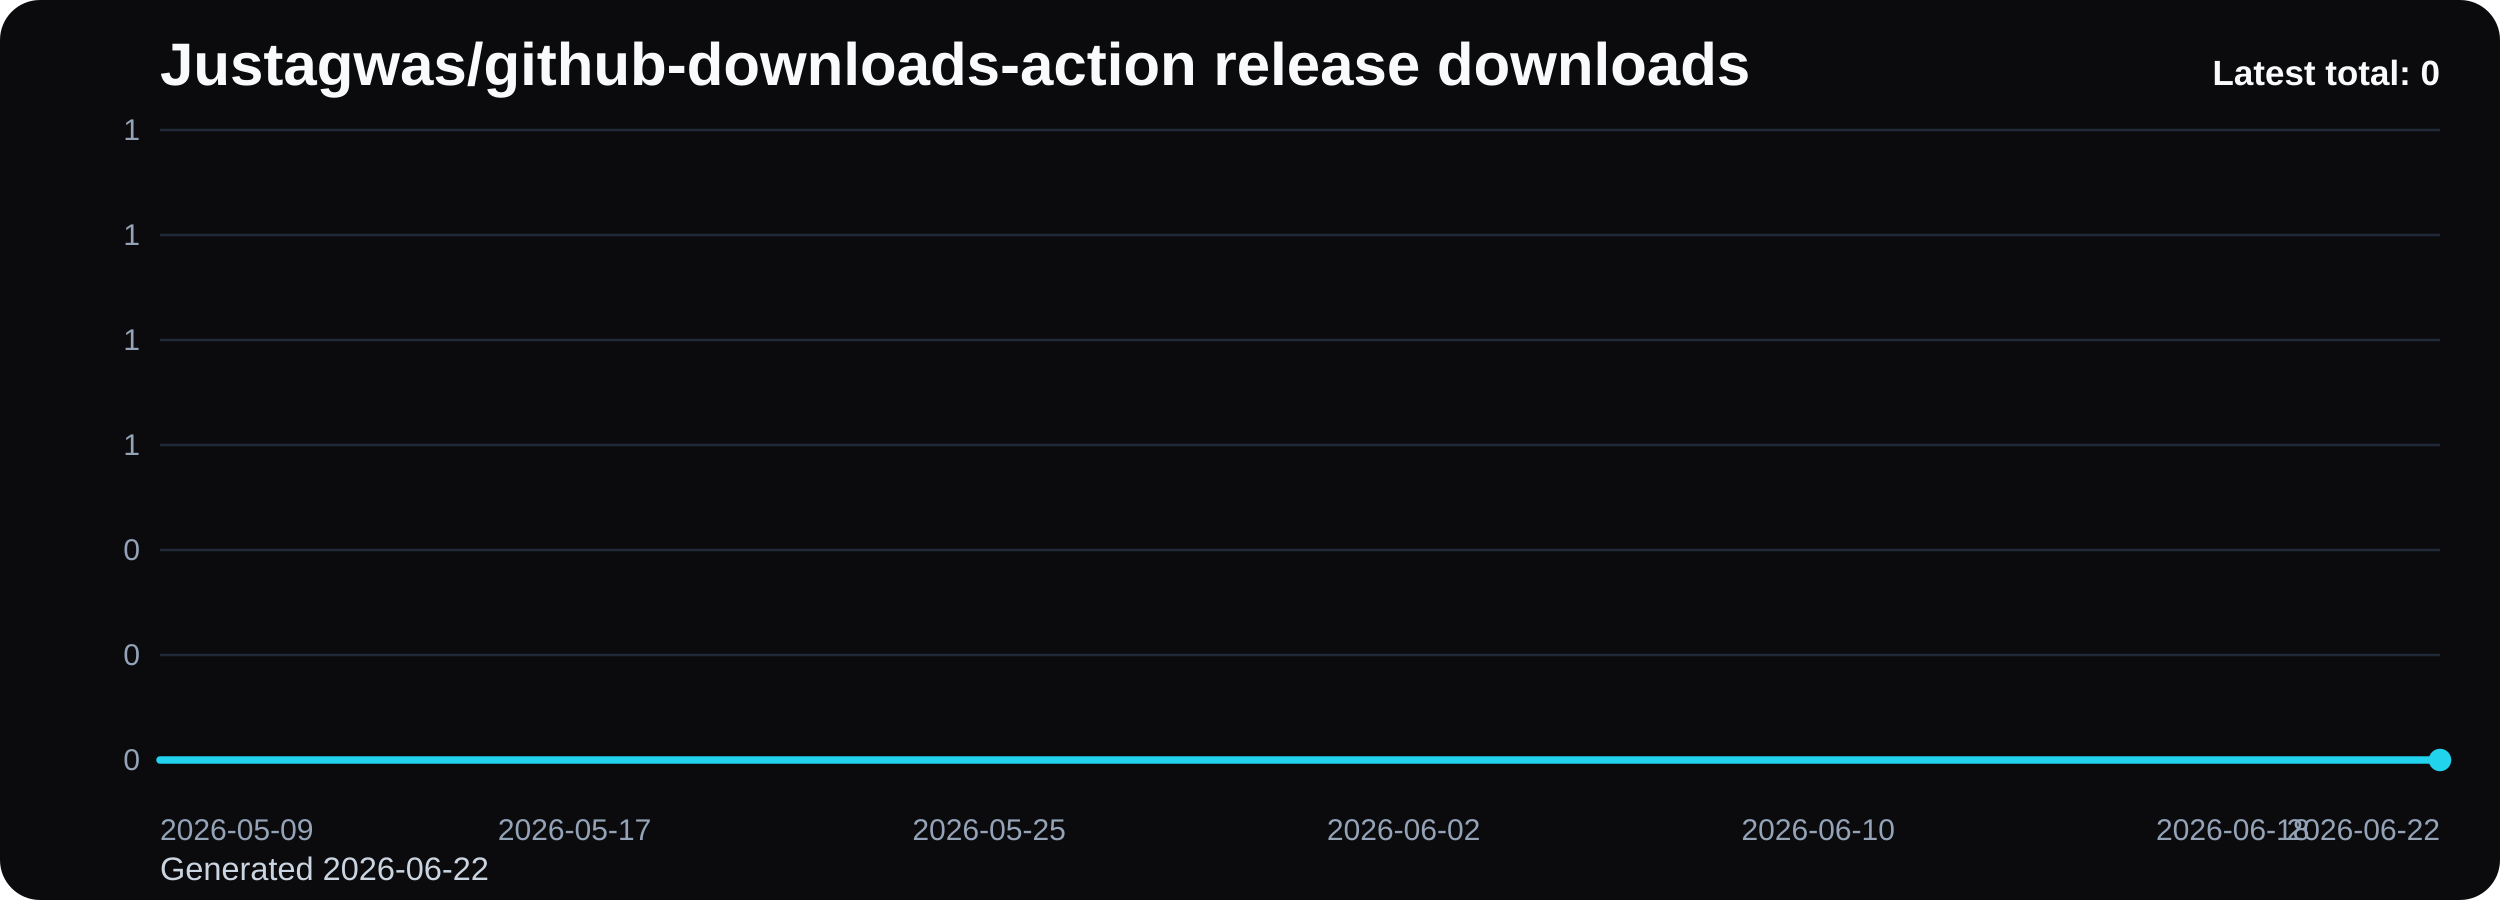
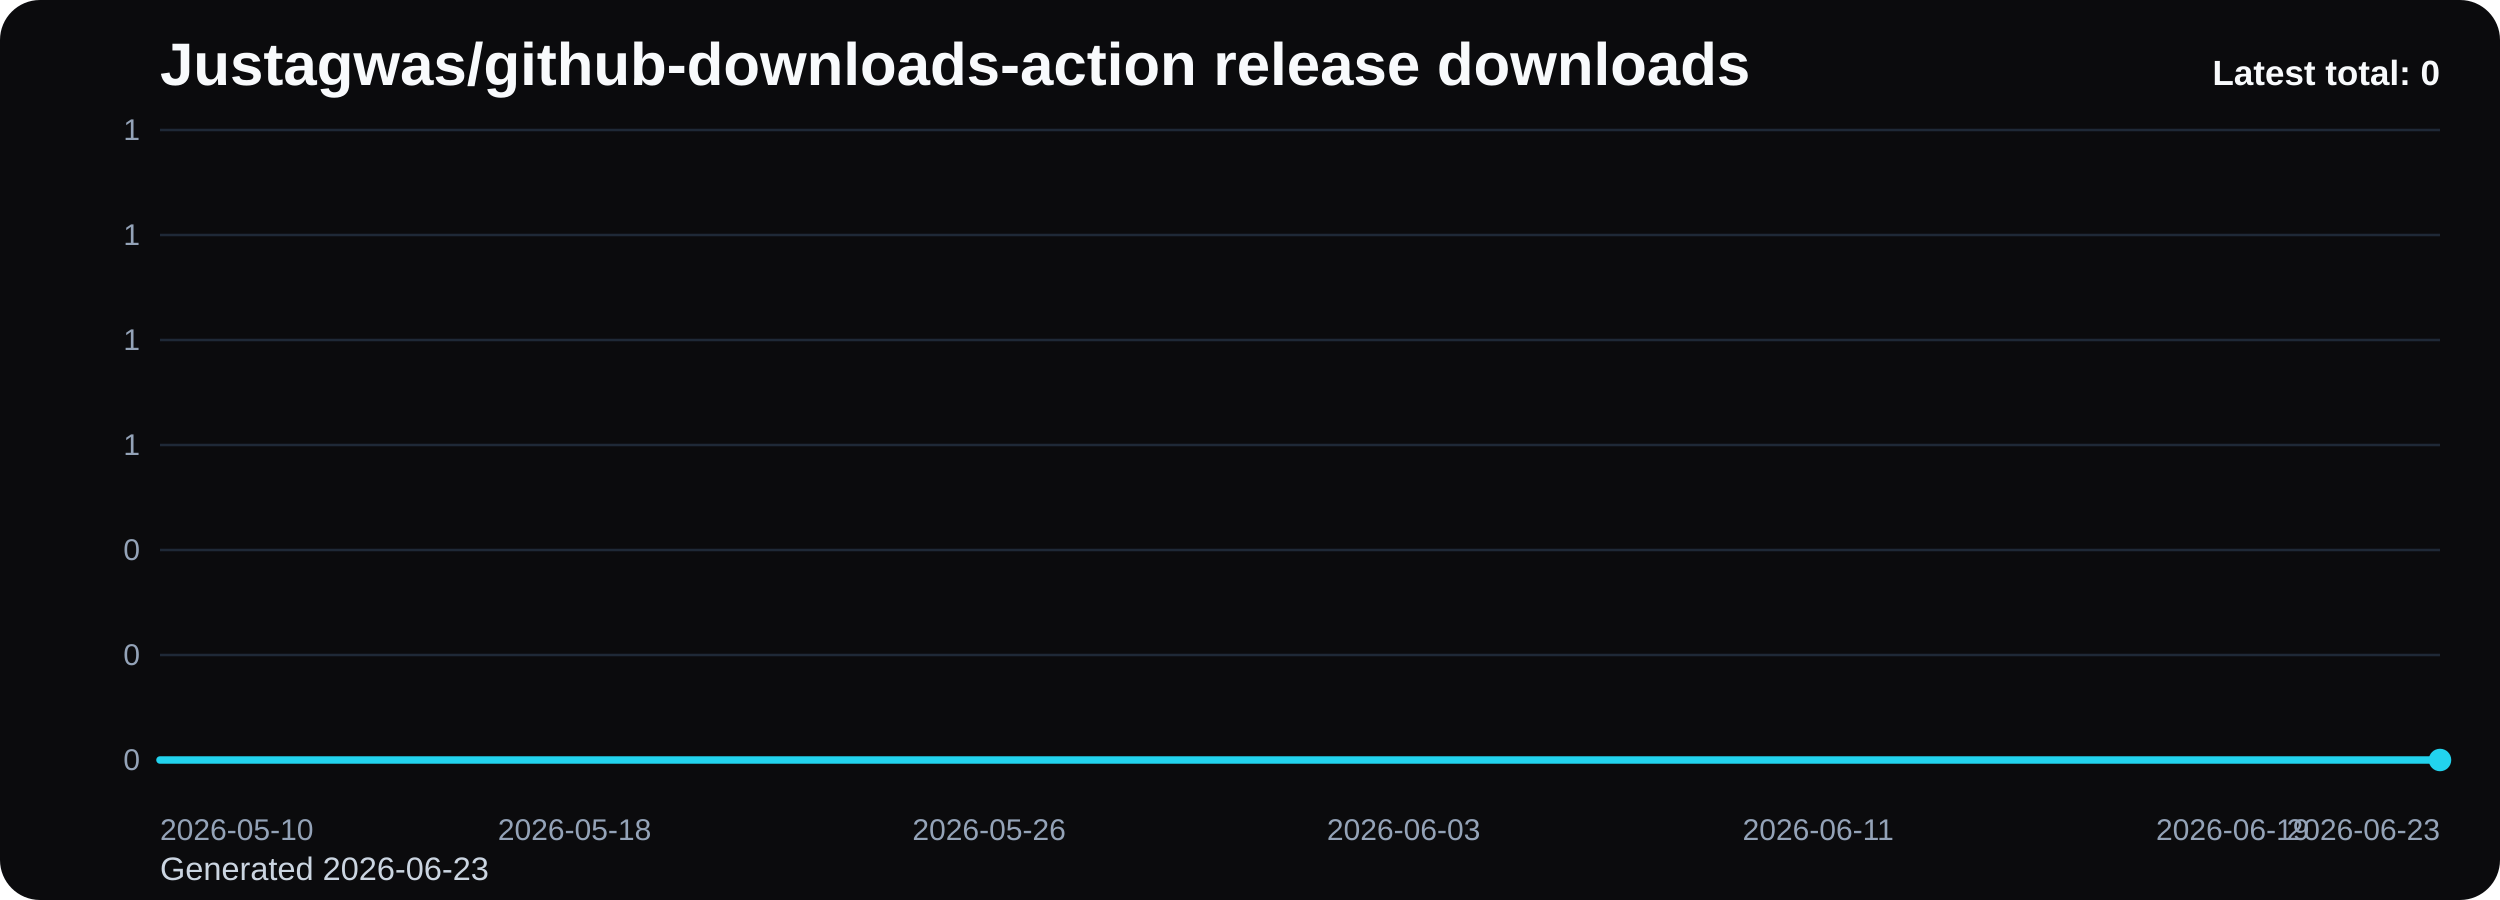
<svg xmlns="http://www.w3.org/2000/svg" viewBox="0 0 1000 360" role="img" aria-label="Justagwas/github-downloads-action release downloads chart">
  <defs>
    <linearGradient id="fill-total-trend-black" x1="0" y1="0" x2="0" y2="1">
      <stop offset="0%" stop-color="#22d3ee" stop-opacity="0.32" />
      <stop offset="100%" stop-color="#22d3ee" stop-opacity="0.05" />
    </linearGradient>
    <style>
      .bg { fill: #0b0b0d; }
      .title { font: 700 24px Arial, sans-serif; fill: #f8fafc; }
      .sub { font: 400 13px Arial, sans-serif; fill: #cbd5e1; }
      .grid { stroke: #1f2937; stroke-width: 1; }
      .axis { font: 400 12px Arial, sans-serif; fill: #94a3b8; }
      .line { fill: none; stroke: #22d3ee; stroke-width: 3; stroke-linecap: round; stroke-linejoin: round; }
      .dot { fill: #22d3ee; }
      .value { font: 600 11px Arial, sans-serif; fill: #cbd5e1; }
      .latest { font: 700 14px Arial, sans-serif; fill: #f8fafc; }
    </style>
  </defs>
  <rect class="bg" x="0" y="0" width="1000" height="360" rx="16" />
  <text class="title" x="64" y="34">Justagwas/github-downloads-action release downloads</text>
-   <text class="sub" x="64" y="352">Generated 2026-06-22</text>
+   <text class="sub" x="64" y="352">Generated 2026-06-23</text>
  <line x1="64" y1="52.00" x2="976" y2="52.00" class="grid" />
  <text x="56" y="56.00" text-anchor="end" class="axis">1</text>
  <line x1="64" y1="94.00" x2="976" y2="94.00" class="grid" />
  <text x="56" y="98.00" text-anchor="end" class="axis">1</text>
  <line x1="64" y1="136.00" x2="976" y2="136.00" class="grid" />
  <text x="56" y="140.00" text-anchor="end" class="axis">1</text>
  <line x1="64" y1="178.00" x2="976" y2="178.00" class="grid" />
  <text x="56" y="182.00" text-anchor="end" class="axis">1</text>
  <line x1="64" y1="220.00" x2="976" y2="220.00" class="grid" />
  <text x="56" y="224.00" text-anchor="end" class="axis">0</text>
  <line x1="64" y1="262.00" x2="976" y2="262.00" class="grid" />
  <text x="56" y="266.00" text-anchor="end" class="axis">0</text>
  <line x1="64" y1="304.00" x2="976" y2="304.00" class="grid" />
  <text x="56" y="308.00" text-anchor="end" class="axis">0</text>
  <path d="M 64.00 304 L 64.00 304.00 L 84.73 304.00 L 105.45 304.00 L 126.18 304.00 L 146.91 304.00 L 167.64 304.00 L 188.36 304.00 L 209.09 304.00 L 229.82 304.00 L 250.55 304.00 L 271.27 304.00 L 292.00 304.00 L 312.73 304.00 L 333.45 304.00 L 354.18 304.00 L 374.91 304.00 L 395.64 304.00 L 416.36 304.00 L 437.09 304.00 L 457.82 304.00 L 478.55 304.00 L 499.27 304.00 L 520.00 304.00 L 540.73 304.00 L 561.45 304.00 L 582.18 304.00 L 602.91 304.00 L 623.64 304.00 L 644.36 304.00 L 665.09 304.00 L 685.82 304.00 L 706.55 304.00 L 727.27 304.00 L 748.00 304.00 L 768.73 304.00 L 789.45 304.00 L 810.18 304.00 L 830.91 304.00 L 851.64 304.00 L 872.36 304.00 L 893.09 304.00 L 913.82 304.00 L 934.55 304.00 L 955.27 304.00 L 976.00 304.00 L 976.00 304 Z" fill="url(#fill-total-trend-black)" />
  <polyline class="line" points="64.00,304.00 84.73,304.00 105.45,304.00 126.18,304.00 146.91,304.00 167.64,304.00 188.36,304.00 209.09,304.00 229.82,304.00 250.55,304.00 271.27,304.00 292.00,304.00 312.73,304.00 333.45,304.00 354.18,304.00 374.91,304.00 395.64,304.00 416.36,304.00 437.09,304.00 457.82,304.00 478.55,304.00 499.27,304.00 520.00,304.00 540.73,304.00 561.45,304.00 582.18,304.00 602.91,304.00 623.64,304.00 644.36,304.00 665.09,304.00 685.82,304.00 706.55,304.00 727.27,304.00 748.00,304.00 768.73,304.00 789.45,304.00 810.18,304.00 830.91,304.00 851.64,304.00 872.36,304.00 893.09,304.00 913.82,304.00 934.55,304.00 955.27,304.00 976.00,304.00" />
  <circle class="dot" cx="976.00" cy="304.00" r="4.5" />
-   <text class="axis" x="64.00" y="336" text-anchor="start">2026-05-09</text>
-   <text class="axis" x="229.82" y="336" text-anchor="middle">2026-05-17</text>
-   <text class="axis" x="395.64" y="336" text-anchor="middle">2026-05-25</text>
-   <text class="axis" x="561.45" y="336" text-anchor="middle">2026-06-02</text>
-   <text class="axis" x="727.27" y="336" text-anchor="middle">2026-06-10</text>
-   <text class="axis" x="893.09" y="336" text-anchor="middle">2026-06-18</text>
-   <text class="axis" x="976.00" y="336" text-anchor="end">2026-06-22</text>
+   <text class="axis" x="64.00" y="336" text-anchor="start">2026-05-10</text>
+   <text class="axis" x="229.82" y="336" text-anchor="middle">2026-05-18</text>
+   <text class="axis" x="395.64" y="336" text-anchor="middle">2026-05-26</text>
+   <text class="axis" x="561.45" y="336" text-anchor="middle">2026-06-03</text>
+   <text class="axis" x="727.27" y="336" text-anchor="middle">2026-06-11</text>
+   <text class="axis" x="893.09" y="336" text-anchor="middle">2026-06-19</text>
+   <text class="axis" x="976.00" y="336" text-anchor="end">2026-06-23</text>
  <text class="latest" x="976" y="34" text-anchor="end">Latest total: 0</text>
</svg>
